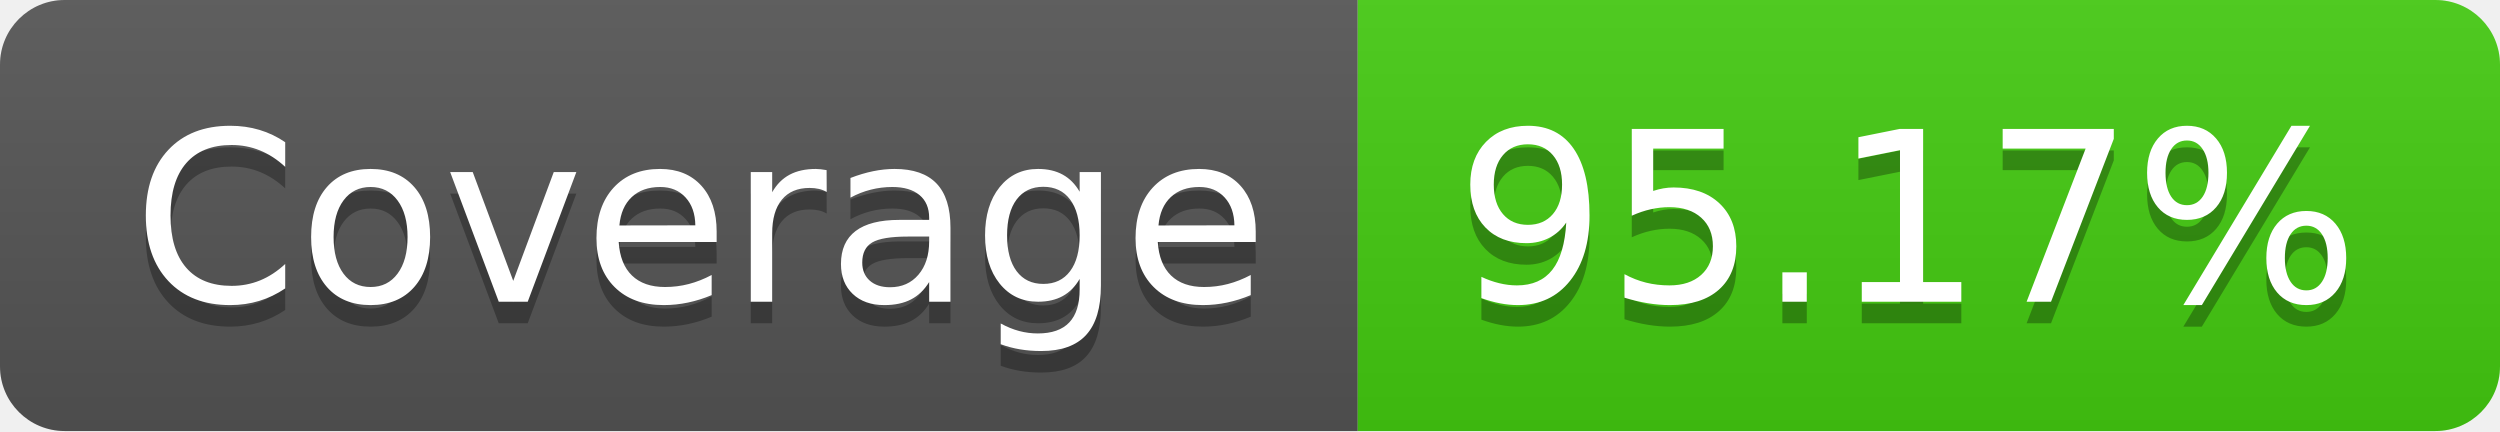
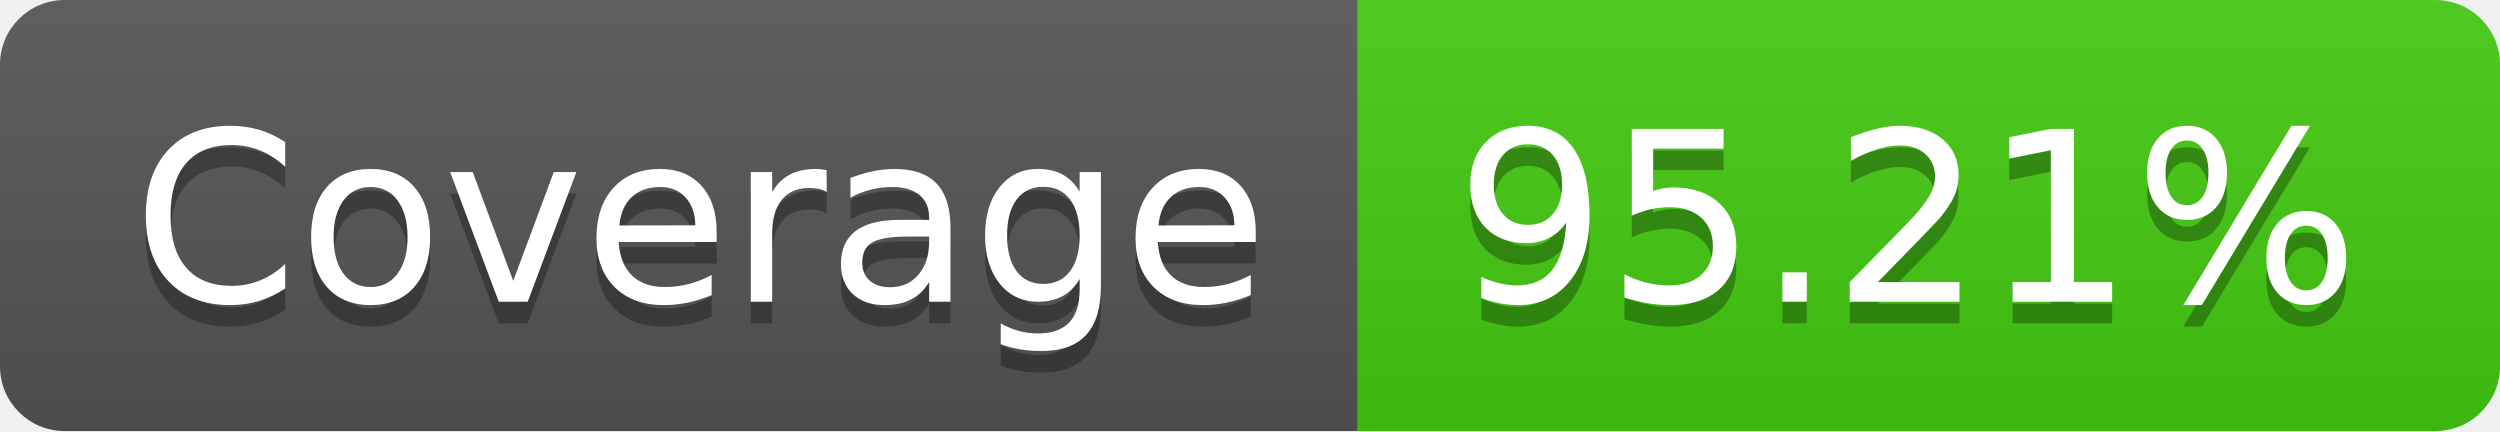
- <svg xmlns="http://www.w3.org/2000/svg" width="116" height="20" role="img" aria-label="Coverage: 95.17%">
+ <svg xmlns="http://www.w3.org/2000/svg" width="116" height="20" role="img" aria-label="Coverage: 95.21%">
  <linearGradient id="s" x2="0" y2="100%">
    <stop offset="0" stop-color="#bbb" stop-opacity=".1" />
    <stop offset="1" stop-opacity=".1" />
  </linearGradient>
  <clipPath id="r">
    <rect width="116" height="20" rx="3" fill="#fff" />
  </clipPath>
  <g clip-path="url(#r)">
    <rect width="63" height="20" fill="#555" />
    <rect x="63" width="53" height="20" fill="#4c1" />
    <rect width="116" height="20" fill="url(#s)" />
  </g>
  <g fill="#fff" text-anchor="middle" font-family="Verdana,Geneva,DejaVu Sans,sans-serif" text-rendering="geometricPrecision" font-size="110">
    <text aria-hidden="true" x="325" y="150" fill="#010101" fill-opacity=".3" transform="scale(.1)" textLength="530">Coverage</text>
    <text x="325" y="140" transform="scale(.1)" fill="#fff" textLength="530">Coverage</text>
-     <text aria-hidden="true" x="885" y="150" fill="#010101" fill-opacity=".3" transform="scale(.1)" textLength="430">95.17%</text>
-     <text x="885" y="140" transform="scale(.1)" fill="#fff" textLength="430">95.17%</text>
+     <text aria-hidden="true" x="885" y="150" fill="#010101" fill-opacity=".3" transform="scale(.1)" textLength="430">95.21%</text>
+     <text x="885" y="140" transform="scale(.1)" fill="#fff" textLength="430">95.21%</text>
  </g>
</svg>
